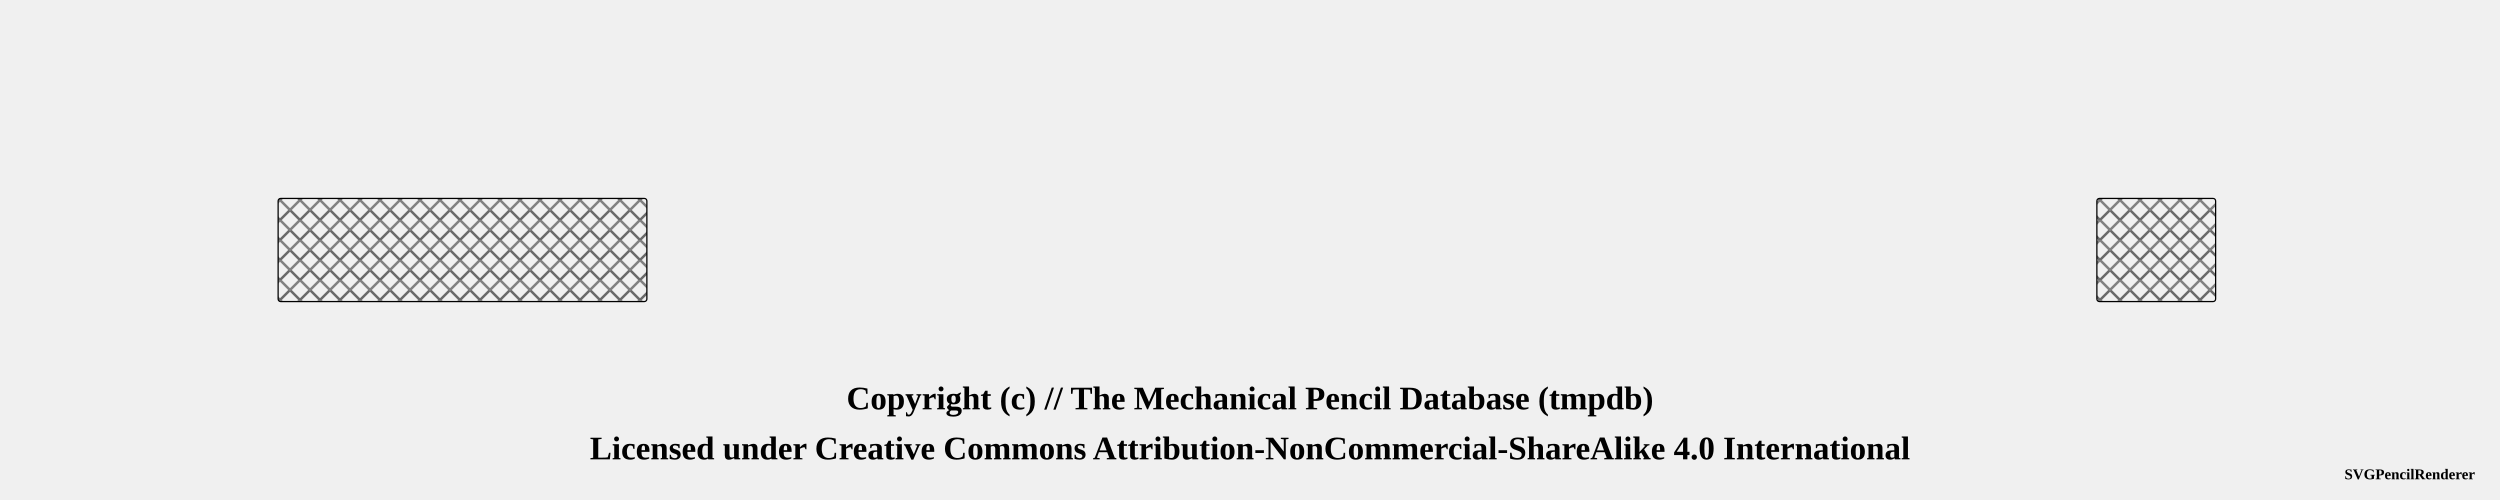
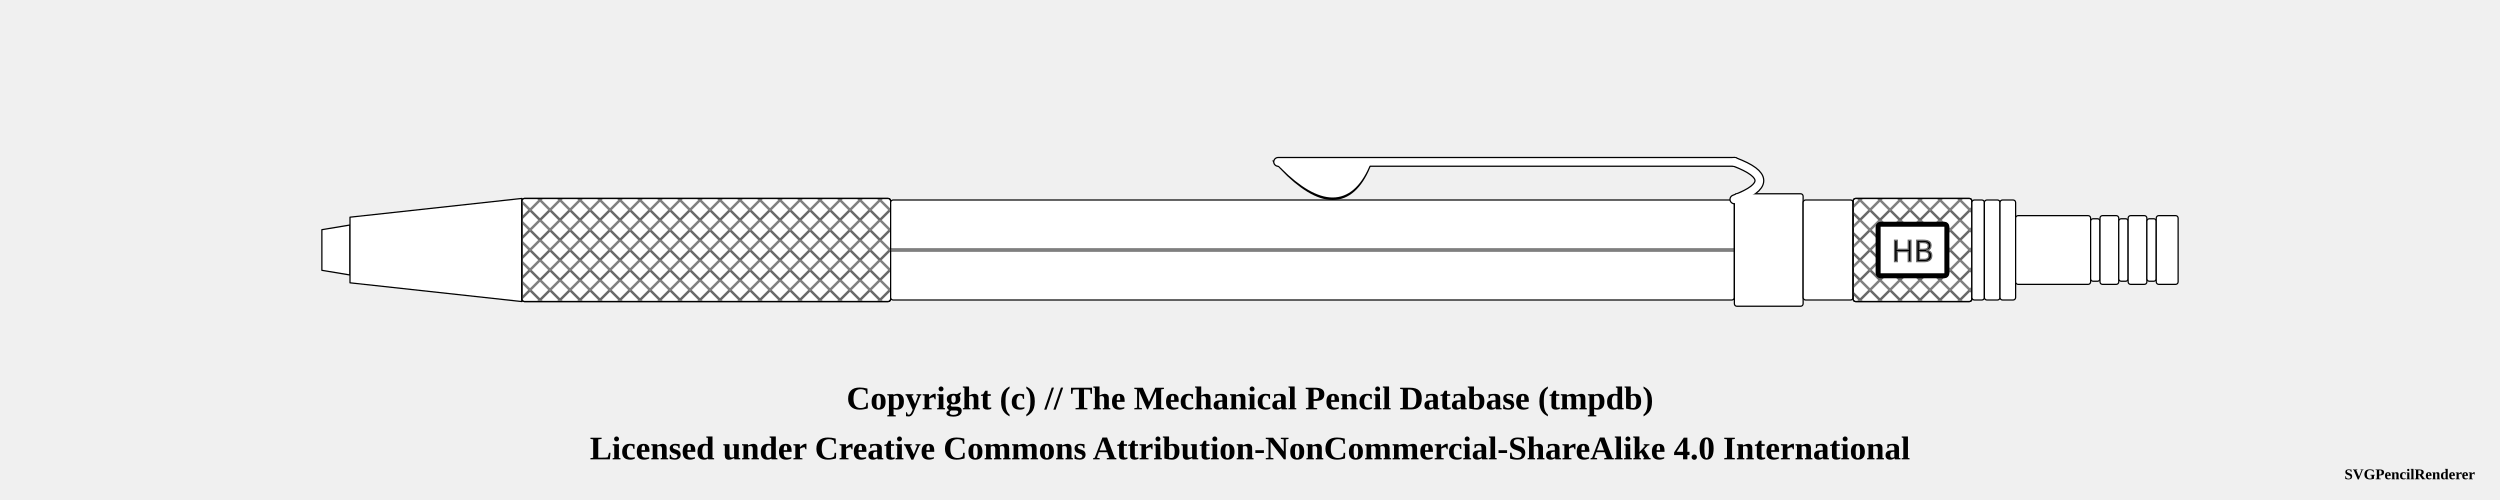
<svg xmlns="http://www.w3.org/2000/svg" width="1000" height="200">
  <pattern id="diagonalHatch" patternUnits="userSpaceOnUse" width="8" height="8">
    <path stroke="dimgray" stroke-linecap="round" stroke-width="1" d="M 4,4 L 8,8" />
    <path stroke="dimgray" stroke-linecap="round" stroke-width="1" d="M 4,4 L 0,8" />
    <path stroke="gray" stroke-linecap="round" stroke-width="1" d="M 4,4 L 8,0" />
    <path stroke="gray" stroke-linecap="round" stroke-width="1" d="M 4,4 L 0,0" />
  </pattern>
  <pattern id="spring" patternUnits="userSpaceOnUse" width="8" height="100">
    <path stroke="dimgray" stroke-linecap="round" stroke-width="2" d="M 0,0 L 8,100" />
    <path stroke="white" stroke-linecap="round" stroke-width="1" d="M 0,0 L 8,100" />
  </pattern>
  <g transform="rotate(0 0 0)">
-     <rect x="111.25" y="79.375" width="147.5" height="41.25" rx="1" ry="1" stroke-width="0.5" stroke="black" fill="url(#diagonalHatch)" />
-     <rect x="838.75" y="79.375" width="47.5" height="41.25" rx="1" ry="1" stroke-width="0.5" stroke="black" fill="url(#diagonalHatch)" />
+     <path d="M128.75 91.875 L140 90 L140 110 L128.75 108.125 Z" stroke-width="0.5" stroke="black" stroke-linejoin="round" fill="white" />
+     <path d="M140 86.875 L208.75 79.375 L208.75 120.625 L140 113.125 Z" stroke-width="0.5" stroke="black" stroke-linejoin="round" fill="white" />
+     <rect x="208.75" y="79.375" width="147.5" height="41.25" rx="1" ry="1" stroke-width="0.5" stroke="black" fill="white" />
+     <rect x="208.75" y="79.375" width="147.5" height="41.25" rx="1" ry="1" stroke-width="0.5" stroke="black" fill="url(#diagonalHatch)" />
+     <rect x="356.25" y="80" width="337.5" height="40" rx="1" ry="1" stroke-width="0.5" stroke="black" fill="white" />
+     <line x1="356.25" y1="100" x2="693.75" y2="100" stroke-width="1.5" stroke="black" fill="none" stroke-opacity="0.5" />
+     <line x1="356.25" y1="100" x2="693.75" y2="100" stroke-width="0.5" stroke="gray" fill="none" stroke-opacity="0.5" />
+     <path d="M513.5 -33.75 Q536.25 -10.25 546.25 -33.75 Z" stroke-width="4" stroke="black" fill="dimgray" stroke-linecap="round" />
+     <line x1="511.25" y1="-35.25" x2="693.75" y2="-35.25" stroke-width="4" stroke="black" fill="dimgray" stroke-linecap="round" />
+     <path d="M693.75 -35.25 Q713.75 -27.75 693.75 -20.25" stroke-width="4" stroke="black" fill="none" stroke-linecap="round" />
+     <path d="M513.5 66.25 Q536.25 89.75 546.25 66.25 Z" stroke-width="4" stroke="black" fill="dimgray" stroke-linecap="round" />
+     <line x1="511.25" y1="64.75" x2="693.75" y2="64.75" stroke-width="4" stroke="black" fill="dimgray" stroke-linecap="round" />
+     <path d="M693.75 64.75 Q713.75 72.25 693.75 79.75" stroke-width="4" stroke="black" fill="none" stroke-linecap="round" />
+     <rect x="693.75" y="77.5" width="27.5" height="45" rx="1" ry="1" stroke-width="0.5" stroke="black" fill="white" />
+     <path d="M513.5 66.25 Q536.25 88.75 546.25 66.25 Z" stroke-width="3" stroke="white" fill="white" stroke-linecap="round" />
+     <line x1="511.25" y1="64.75" x2="693.75" y2="64.75" stroke-width="3" stroke="white" fill="white" stroke-linecap="round" />
+     <path d="M693.75 64.75 Q713.75 72.25 693.75 79.75" stroke-width="3" stroke="white" fill="none" stroke-linecap="round" />
+     <path d="M513.5 -33.75 Q536.25 -11.25 546.25 -33.75 Z" stroke-width="3" stroke="white" fill="white" stroke-linecap="round" />
+     <line x1="511.25" y1="-35.25" x2="693.75" y2="-35.25" stroke-width="3" stroke="white" fill="white" stroke-linecap="round" />
+     <path d="M693.75 -35.25 Q713.75 -27.75 693.75 -20.25" stroke-width="3" stroke="white" fill="none" stroke-linecap="round" />
+     <rect x="721.25" y="80" width="20" height="40" rx="1" ry="1" stroke-width="0.5" stroke="black" fill="white" />
+     <rect x="741.25" y="79.375" width="47.5" height="41.25" rx="1" ry="1" stroke-width="0.5" stroke="black" fill="white" />
+     <rect x="741.25" y="79.375" width="47.5" height="41.25" rx="1" ry="1" stroke-width="0.5" stroke="black" fill="url(#diagonalHatch)" />
+     <rect x="751.25" y="89.688" width="27.5" height="20.625" rx="1" ry="1" stroke-width="2" stroke="black" fill="white" />
+     <text x="765" y="100" text-anchor="middle" dominant-baseline="central">
+       <tspan stroke="dimgray" stroke-width="0.5" font-family="sans-serif" fill="black" textLength="{this.width * 5 - 24}"> HB</tspan>
+     </text>
+     <rect x="788.75" y="80" width="5" height="40" rx="1" ry="1" stroke-width="0.5" stroke="black" fill="white" />
+     <rect x="793.75" y="80" width="6.25" height="40" rx="1" ry="1" stroke-width="0.5" stroke="black" fill="white" />
+     <rect x="800" y="80" width="6.25" height="40" rx="1" ry="1" stroke-width="0.5" stroke="black" fill="white" />
+     <rect x="806.25" y="86.25" width="30" height="27.5" rx="1" ry="1" stroke-width="0.5" stroke="black" fill="white" />
+     <rect x="836.25" y="87.5" width="3.75" height="25" rx="1" ry="1" stroke-width="0.5" stroke="black" fill="white" />
+     <rect x="840" y="86.25" width="7.5" height="27.5" rx="1" ry="1" stroke-width="0.5" stroke="black" fill="white" />
+     <rect x="847.5" y="87.5" width="3.75" height="25" rx="1" ry="1" stroke-width="0.5" stroke="black" fill="white" />
+     <rect x="851.25" y="86.25" width="7.5" height="27.5" rx="1" ry="1" stroke-width="0.5" stroke="black" fill="white" />
+     <rect x="858.75" y="87.5" width="3.75" height="25" rx="1" ry="1" stroke-width="0.5" stroke="black" fill="white" />
+     <rect x="862.5" y="86.25" width="8.75" height="27.5" rx="1" ry="1" stroke-width="0.5" stroke="black" fill="white" />
  </g>
  <text x="50%" y="160" font-size="1.1em" font-weight="bold" text-anchor="middle" dominant-baseline="middle">Copyright (c) // The Mechanical Pencil Database (tmpdb)</text>
  <text x="50%" y="180" font-size="1.1em" font-weight="bold" text-anchor="middle" dominant-baseline="middle">Licensed under Creative Commons Attribution-NonCommercial-ShareAlike 4.0 International</text>
  <text x="990" y="190" font-size="0.5em" font-weight="bold" text-anchor="end" dominant-baseline="middle">SVGPencilRenderer</text>
</svg>
